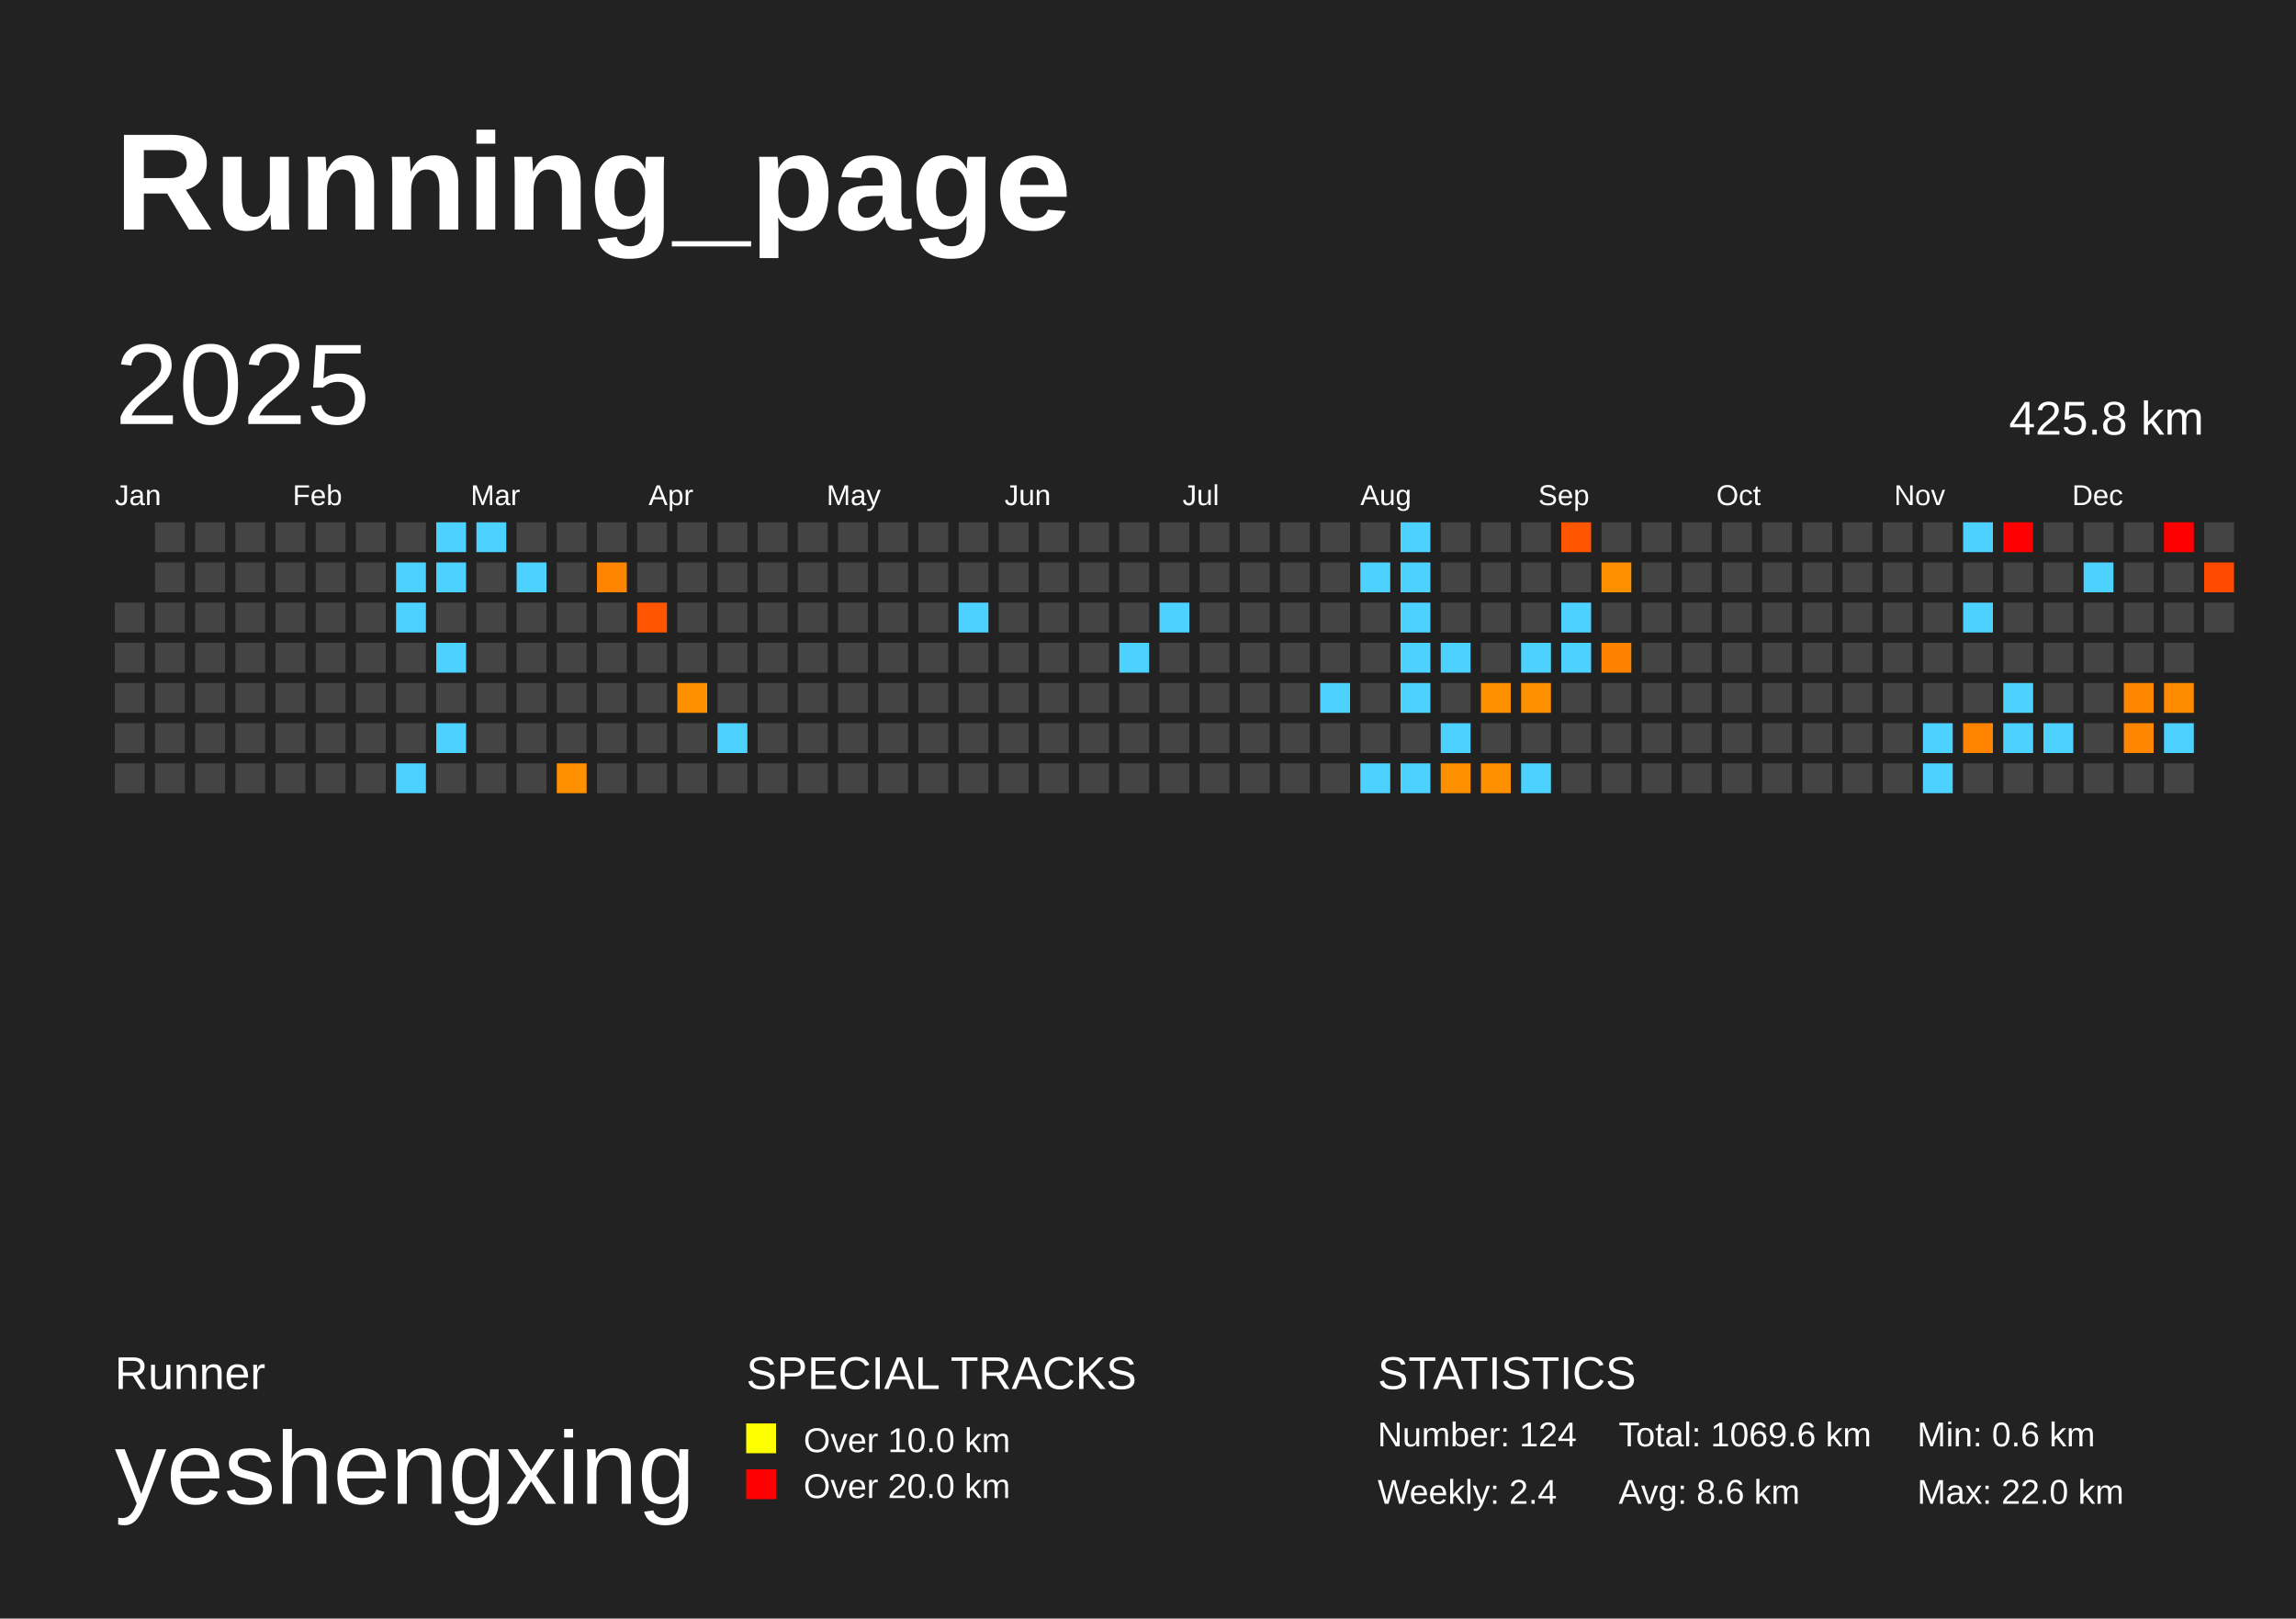
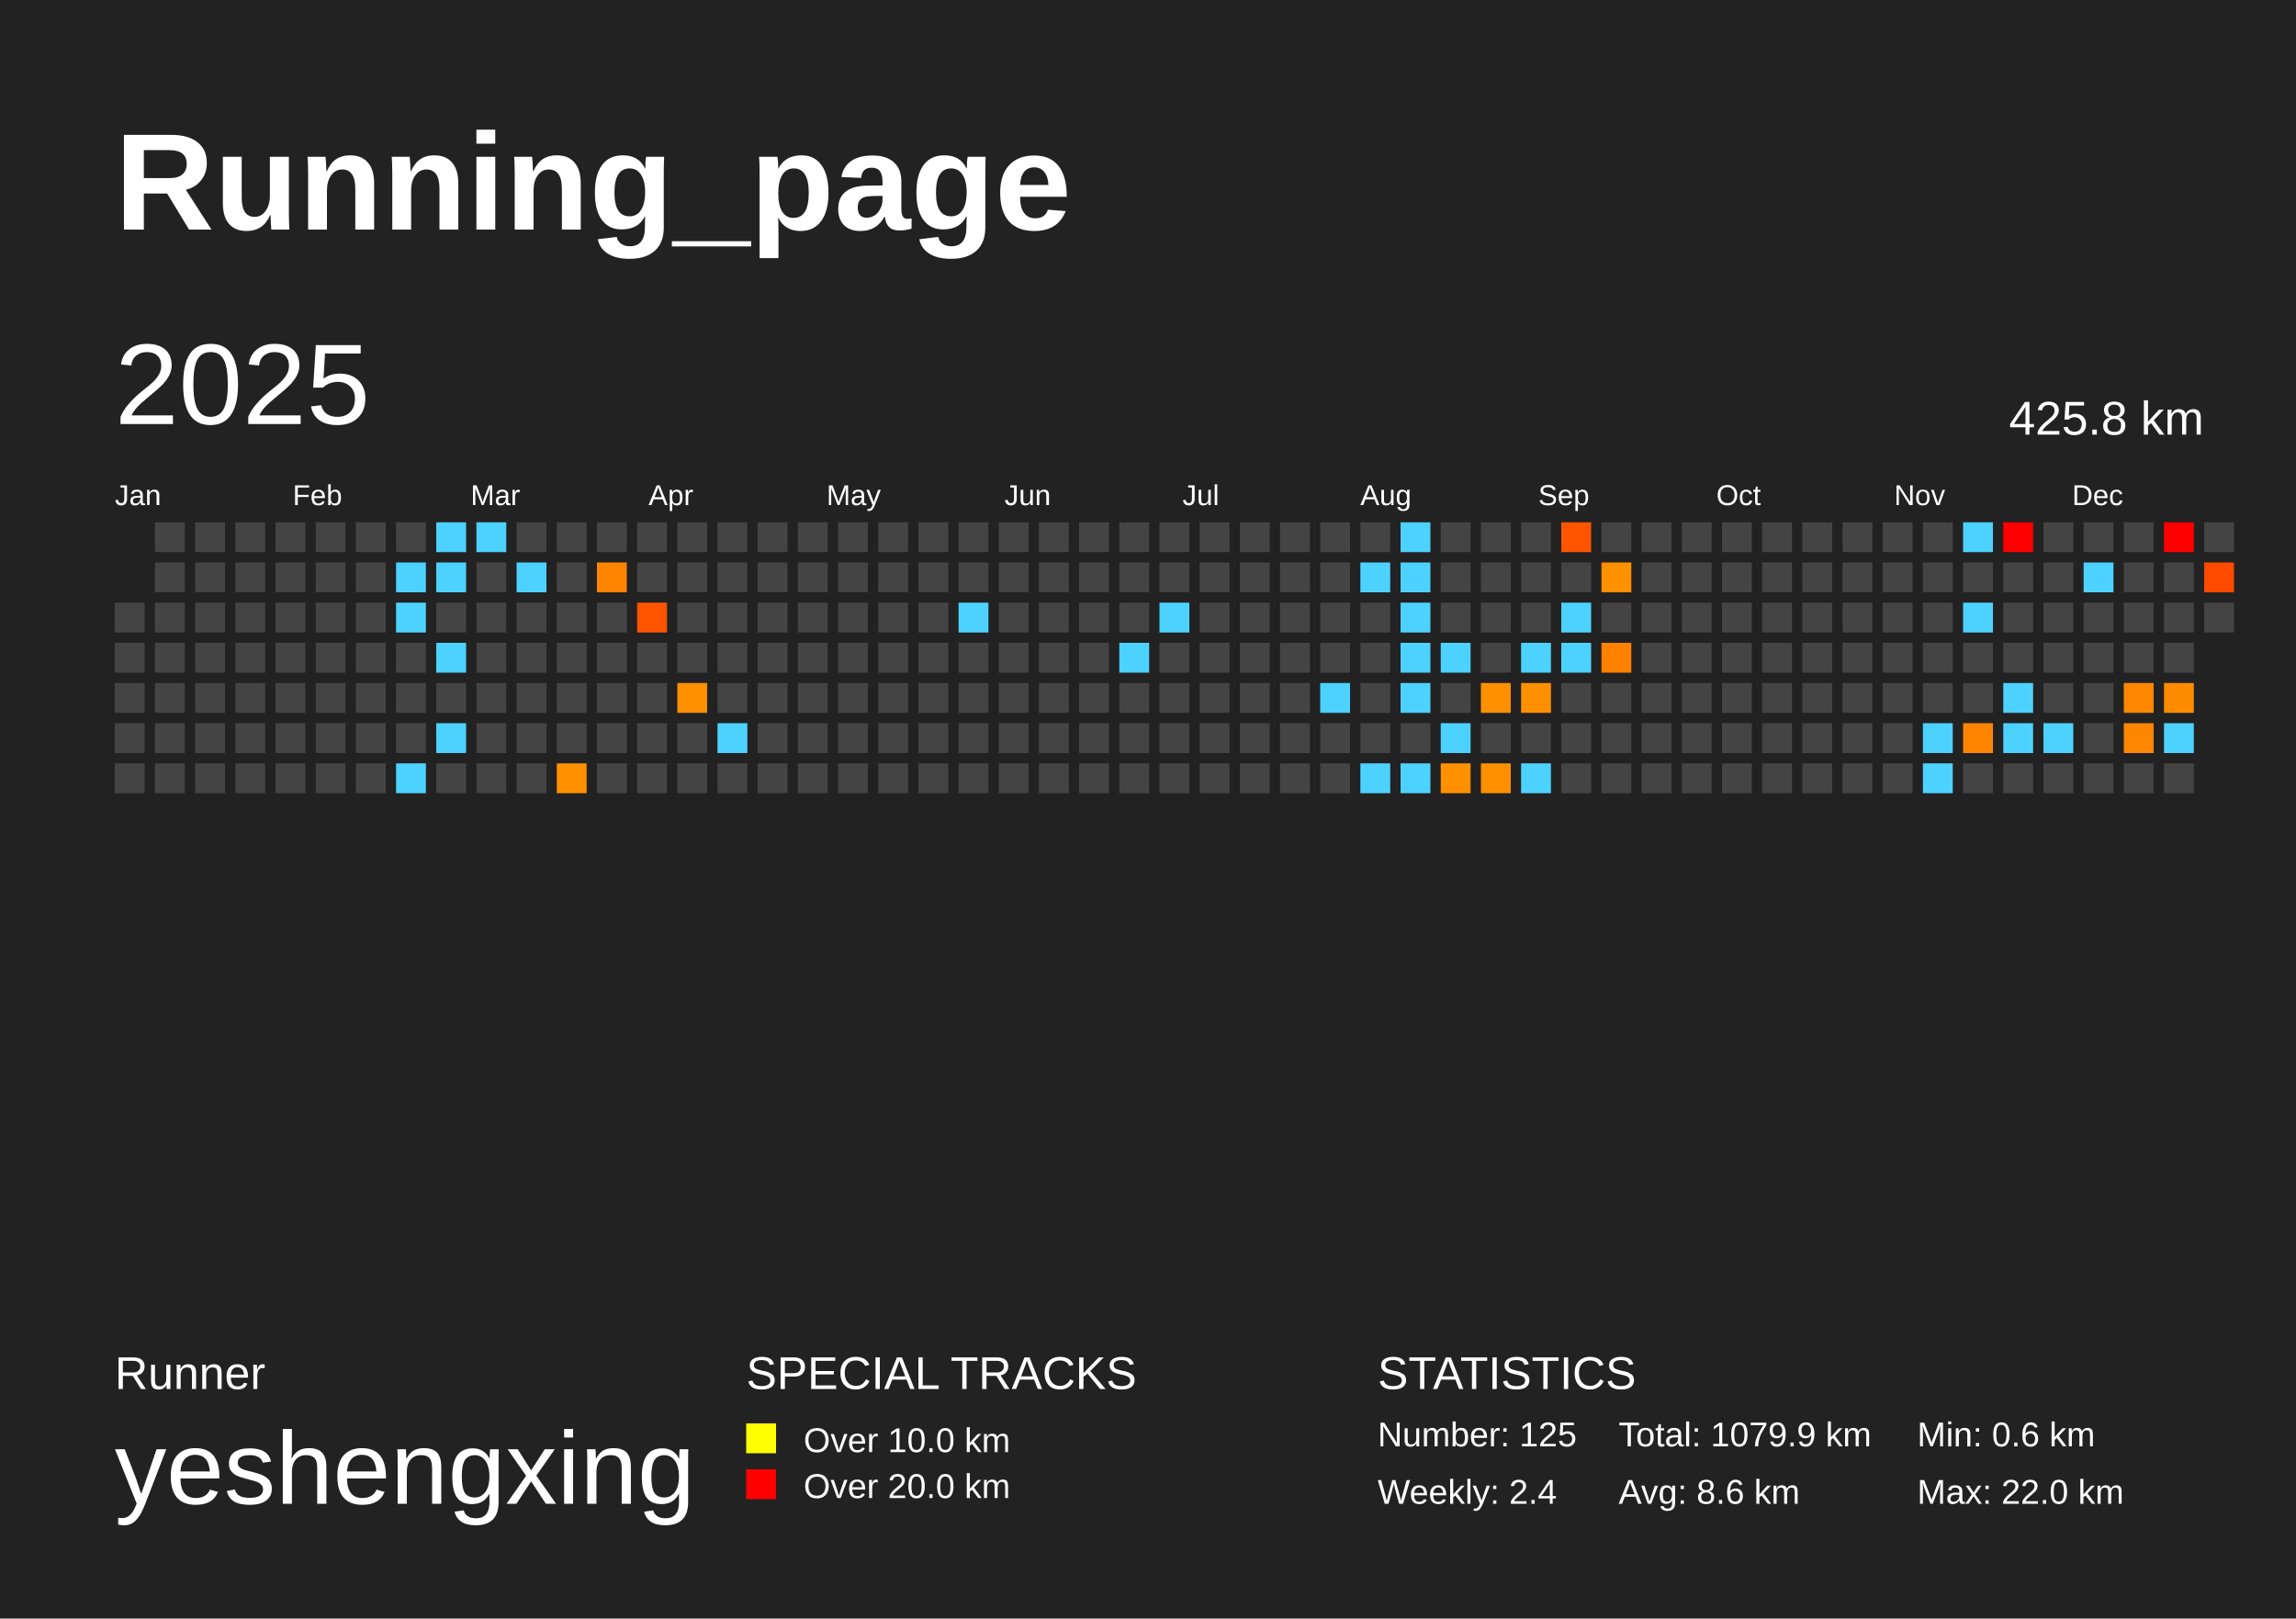
<svg xmlns="http://www.w3.org/2000/svg" baseProfile="full" height="141mm" version="1.1" viewBox="0,0,200,141" width="200mm">
  <defs />
  <rect fill="#222222" height="141" width="200" x="0" y="0" />
  <text fill="#FFFFFF" style="font-size:12px; font-family:Arial; font-weight:bold;" x="10" y="20">Running_page</text>
  <text fill="#FFFFFF" style="font-size:4px; font-family:Arial" x="10" y="121">Runner</text>
  <text fill="#FFFFFF" style="font-size:9px; font-family:Arial" x="10" y="131">yeshengxing</text>
  <text fill="#FFFFFF" style="font-size:4px; font-family:Arial" x="65" y="121">SPECIAL TRACKS</text>
  <rect fill="yellow" height="2.6" width="2.6" x="65" y="124" />
  <text fill="#FFFFFF" style="font-size:3px; font-family:Arial" x="70" y="126.5">Over 10.0 km</text>
  <rect fill="red" height="2.6" width="2.6" x="65" y="128" />
  <text fill="#FFFFFF" style="font-size:3px; font-family:Arial" x="70" y="130.5">Over 20.0 km</text>
  <text fill="#FFFFFF" style="font-size:4px; font-family:Arial" x="120" y="121">STATISTICS</text>
-   <text fill="#FFFFFF" style="font-size:3px; font-family:Arial" x="120" y="126">Number: 124</text>
+   <text fill="#FFFFFF" style="font-size:3px; font-family:Arial" x="120" y="126">Number: 125</text>
  <text fill="#FFFFFF" style="font-size:3px; font-family:Arial" x="120" y="131">Weekly: 2.4</text>
-   <text fill="#FFFFFF" style="font-size:3px; font-family:Arial" x="141" y="126">Total: 1069.6 km</text>
+   <text fill="#FFFFFF" style="font-size:3px; font-family:Arial" x="141" y="126">Total: 1079.9 km</text>
  <text fill="#FFFFFF" style="font-size:3px; font-family:Arial" x="141" y="131">Avg: 8.6 km</text>
  <text fill="#FFFFFF" style="font-size:3px; font-family:Arial" x="167" y="126">Min: 0.6 km</text>
  <text fill="#FFFFFF" style="font-size:3px; font-family:Arial" x="167" y="131">Max: 22.0 km</text>
  <text dominant-baseline="hanging" fill="#FFFFFF" style="font-size:10.0px; font-family:Arial;" x="10" y="30">2025</text>
  <text dominant-baseline="hanging" fill="#FFFFFF" style="font-size:4.125px; font-family:Arial;" x="175" y="35">425.8 km</text>
  <text fill="#FFFFFF" style="font-size:2.5px; font-family:Arial" x="10.0" y="44">Jan</text>
  <text fill="#FFFFFF" style="font-size:2.5px; font-family:Arial" x="25.5" y="44">Feb</text>
  <text fill="#FFFFFF" style="font-size:2.5px; font-family:Arial" x="41.0" y="44">Mar</text>
  <text fill="#FFFFFF" style="font-size:2.5px; font-family:Arial" x="56.5" y="44">Apr</text>
  <text fill="#FFFFFF" style="font-size:2.5px; font-family:Arial" x="72.0" y="44">May</text>
  <text fill="#FFFFFF" style="font-size:2.5px; font-family:Arial" x="87.5" y="44">Jun</text>
  <text fill="#FFFFFF" style="font-size:2.5px; font-family:Arial" x="103.0" y="44">Jul</text>
  <text fill="#FFFFFF" style="font-size:2.5px; font-family:Arial" x="118.5" y="44">Aug</text>
  <text fill="#FFFFFF" style="font-size:2.5px; font-family:Arial" x="134.0" y="44">Sep</text>
  <text fill="#FFFFFF" style="font-size:2.5px; font-family:Arial" x="149.5" y="44">Oct</text>
  <text fill="#FFFFFF" style="font-size:2.5px; font-family:Arial" x="165.0" y="44">Nov</text>
  <text fill="#FFFFFF" style="font-size:2.5px; font-family:Arial" x="180.5" y="44">Dec</text>
  <rect fill="#444444" height="2.6" width="2.6" x="10.0" y="52.5" />
  <rect fill="#444444" height="2.6" width="2.6" x="10.0" y="56.0" />
  <rect fill="#444444" height="2.6" width="2.6" x="10.0" y="59.5" />
  <rect fill="#444444" height="2.6" width="2.6" x="10.0" y="63.0" />
  <rect fill="#444444" height="2.6" width="2.6" x="10.0" y="66.5" />
  <rect fill="#444444" height="2.6" width="2.6" x="13.5" y="45.5" />
  <rect fill="#444444" height="2.6" width="2.6" x="13.5" y="49.0" />
  <rect fill="#444444" height="2.6" width="2.6" x="13.5" y="52.5" />
  <rect fill="#444444" height="2.6" width="2.6" x="13.5" y="56.0" />
  <rect fill="#444444" height="2.6" width="2.6" x="13.5" y="59.5" />
  <rect fill="#444444" height="2.6" width="2.6" x="13.5" y="63.0" />
  <rect fill="#444444" height="2.6" width="2.6" x="13.5" y="66.5" />
  <rect fill="#444444" height="2.6" width="2.6" x="17.0" y="45.5" />
  <rect fill="#444444" height="2.6" width="2.6" x="17.0" y="49.0" />
  <rect fill="#444444" height="2.6" width="2.6" x="17.0" y="52.5" />
  <rect fill="#444444" height="2.6" width="2.6" x="17.0" y="56.0" />
  <rect fill="#444444" height="2.6" width="2.6" x="17.0" y="59.5" />
  <rect fill="#444444" height="2.6" width="2.6" x="17.0" y="63.0" />
  <rect fill="#444444" height="2.6" width="2.6" x="17.0" y="66.5" />
  <rect fill="#444444" height="2.6" width="2.6" x="20.5" y="45.5" />
  <rect fill="#444444" height="2.6" width="2.6" x="20.5" y="49.0" />
  <rect fill="#444444" height="2.6" width="2.6" x="20.5" y="52.5" />
  <rect fill="#444444" height="2.6" width="2.6" x="20.5" y="56.0" />
  <rect fill="#444444" height="2.6" width="2.6" x="20.5" y="59.5" />
  <rect fill="#444444" height="2.6" width="2.6" x="20.5" y="63.0" />
  <rect fill="#444444" height="2.6" width="2.6" x="20.5" y="66.5" />
  <rect fill="#444444" height="2.6" width="2.6" x="24.0" y="45.5" />
  <rect fill="#444444" height="2.6" width="2.6" x="24.0" y="49.0" />
  <rect fill="#444444" height="2.6" width="2.6" x="24.0" y="52.5" />
  <rect fill="#444444" height="2.6" width="2.6" x="24.0" y="56.0" />
  <rect fill="#444444" height="2.6" width="2.6" x="24.0" y="59.5" />
  <rect fill="#444444" height="2.6" width="2.6" x="24.0" y="63.0" />
  <rect fill="#444444" height="2.6" width="2.6" x="24.0" y="66.5" />
  <rect fill="#444444" height="2.6" width="2.6" x="27.5" y="45.5" />
  <rect fill="#444444" height="2.6" width="2.6" x="27.5" y="49.0" />
  <rect fill="#444444" height="2.6" width="2.6" x="27.5" y="52.5" />
  <rect fill="#444444" height="2.6" width="2.6" x="27.5" y="56.0" />
  <rect fill="#444444" height="2.6" width="2.6" x="27.5" y="59.5" />
  <rect fill="#444444" height="2.6" width="2.6" x="27.5" y="63.0" />
  <rect fill="#444444" height="2.6" width="2.6" x="27.5" y="66.5" />
  <rect fill="#444444" height="2.6" width="2.6" x="31.0" y="45.5" />
  <rect fill="#444444" height="2.6" width="2.6" x="31.0" y="49.0" />
  <rect fill="#444444" height="2.6" width="2.6" x="31.0" y="52.5" />
  <rect fill="#444444" height="2.6" width="2.6" x="31.0" y="56.0" />
  <rect fill="#444444" height="2.6" width="2.6" x="31.0" y="59.5" />
  <rect fill="#444444" height="2.6" width="2.6" x="31.0" y="63.0" />
  <rect fill="#444444" height="2.6" width="2.6" x="31.0" y="66.5" />
  <rect fill="#444444" height="2.6" width="2.6" x="34.5" y="45.5" />
  <rect fill="#4dd2ff" height="2.6" width="2.6" x="34.5" y="49.0" />
  <rect fill="#4dd2ff" height="2.6" width="2.6" x="34.5" y="52.5" />
  <rect fill="#444444" height="2.6" width="2.6" x="34.5" y="56.0" />
  <rect fill="#444444" height="2.6" width="2.6" x="34.5" y="59.5" />
  <rect fill="#444444" height="2.6" width="2.6" x="34.5" y="63.0" />
  <rect fill="#4dd2ff" height="2.6" width="2.6" x="34.5" y="66.5" />
  <rect fill="#4dd2ff" height="2.6" width="2.6" x="38.0" y="45.5" />
  <rect fill="#4dd2ff" height="2.6" width="2.6" x="38.0" y="49.0" />
  <rect fill="#444444" height="2.6" width="2.6" x="38.0" y="52.5" />
  <rect fill="#4dd2ff" height="2.6" width="2.6" x="38.0" y="56.0" />
  <rect fill="#444444" height="2.6" width="2.6" x="38.0" y="59.5" />
  <rect fill="#4dd2ff" height="2.6" width="2.6" x="38.0" y="63.0" />
  <rect fill="#444444" height="2.6" width="2.6" x="38.0" y="66.5" />
  <rect fill="#4dd2ff" height="2.6" width="2.6" x="41.5" y="45.5" />
  <rect fill="#444444" height="2.6" width="2.6" x="41.5" y="49.0" />
  <rect fill="#444444" height="2.6" width="2.6" x="41.5" y="52.5" />
  <rect fill="#444444" height="2.6" width="2.6" x="41.5" y="56.0" />
  <rect fill="#444444" height="2.6" width="2.6" x="41.5" y="59.5" />
  <rect fill="#444444" height="2.6" width="2.6" x="41.5" y="63.0" />
  <rect fill="#444444" height="2.6" width="2.6" x="41.5" y="66.5" />
  <rect fill="#444444" height="2.6" width="2.6" x="45.0" y="45.5" />
  <rect fill="#4dd2ff" height="2.6" width="2.6" x="45.0" y="49.0" />
  <rect fill="#444444" height="2.6" width="2.6" x="45.0" y="52.5" />
  <rect fill="#444444" height="2.6" width="2.6" x="45.0" y="56.0" />
  <rect fill="#444444" height="2.6" width="2.6" x="45.0" y="59.5" />
  <rect fill="#444444" height="2.6" width="2.6" x="45.0" y="63.0" />
  <rect fill="#444444" height="2.6" width="2.6" x="45.0" y="66.5" />
  <rect fill="#444444" height="2.6" width="2.6" x="48.5" y="45.5" />
  <rect fill="#444444" height="2.6" width="2.6" x="48.5" y="49.0" />
  <rect fill="#444444" height="2.6" width="2.6" x="48.5" y="52.5" />
  <rect fill="#444444" height="2.6" width="2.6" x="48.5" y="56.0" />
  <rect fill="#444444" height="2.6" width="2.6" x="48.5" y="59.5" />
  <rect fill="#444444" height="2.6" width="2.6" x="48.5" y="63.0" />
  <rect fill="#ff9000" height="2.6" width="2.6" x="48.5" y="66.5" />
  <rect fill="#444444" height="2.6" width="2.6" x="52.0" y="45.5" />
  <rect fill="#ff8500" height="2.6" width="2.6" x="52.0" y="49.0" />
  <rect fill="#444444" height="2.6" width="2.6" x="52.0" y="52.5" />
  <rect fill="#444444" height="2.6" width="2.6" x="52.0" y="56.0" />
  <rect fill="#444444" height="2.6" width="2.6" x="52.0" y="59.5" />
  <rect fill="#444444" height="2.6" width="2.6" x="52.0" y="63.0" />
  <rect fill="#444444" height="2.6" width="2.6" x="52.0" y="66.5" />
  <rect fill="#444444" height="2.6" width="2.6" x="55.5" y="45.5" />
  <rect fill="#444444" height="2.6" width="2.6" x="55.5" y="49.0" />
  <rect fill="#ff5400" height="2.6" width="2.6" x="55.5" y="52.5" />
  <rect fill="#444444" height="2.6" width="2.6" x="55.5" y="56.0" />
  <rect fill="#444444" height="2.6" width="2.6" x="55.5" y="59.5" />
  <rect fill="#444444" height="2.6" width="2.6" x="55.5" y="63.0" />
  <rect fill="#444444" height="2.6" width="2.6" x="55.5" y="66.5" />
  <rect fill="#444444" height="2.6" width="2.6" x="59.0" y="45.5" />
  <rect fill="#444444" height="2.6" width="2.6" x="59.0" y="49.0" />
  <rect fill="#444444" height="2.6" width="2.6" x="59.0" y="52.5" />
  <rect fill="#444444" height="2.6" width="2.6" x="59.0" y="56.0" />
  <rect fill="#ff9000" height="2.6" width="2.6" x="59.0" y="59.5" />
  <rect fill="#444444" height="2.6" width="2.6" x="59.0" y="63.0" />
  <rect fill="#444444" height="2.6" width="2.6" x="59.0" y="66.5" />
  <rect fill="#444444" height="2.6" width="2.6" x="62.5" y="45.5" />
  <rect fill="#444444" height="2.6" width="2.6" x="62.5" y="49.0" />
  <rect fill="#444444" height="2.6" width="2.6" x="62.5" y="52.5" />
  <rect fill="#444444" height="2.6" width="2.6" x="62.5" y="56.0" />
  <rect fill="#444444" height="2.6" width="2.6" x="62.5" y="59.5" />
  <rect fill="#4dd2ff" height="2.6" width="2.6" x="62.5" y="63.0" />
  <rect fill="#444444" height="2.6" width="2.6" x="62.5" y="66.5" />
  <rect fill="#444444" height="2.6" width="2.6" x="66.0" y="45.5" />
  <rect fill="#444444" height="2.6" width="2.6" x="66.0" y="49.0" />
  <rect fill="#444444" height="2.6" width="2.6" x="66.0" y="52.5" />
  <rect fill="#444444" height="2.6" width="2.6" x="66.0" y="56.0" />
  <rect fill="#444444" height="2.6" width="2.6" x="66.0" y="59.5" />
  <rect fill="#444444" height="2.6" width="2.6" x="66.0" y="63.0" />
  <rect fill="#444444" height="2.6" width="2.6" x="66.0" y="66.5" />
  <rect fill="#444444" height="2.6" width="2.6" x="69.5" y="45.5" />
  <rect fill="#444444" height="2.6" width="2.6" x="69.5" y="49.0" />
  <rect fill="#444444" height="2.6" width="2.6" x="69.5" y="52.5" />
  <rect fill="#444444" height="2.6" width="2.6" x="69.5" y="56.0" />
  <rect fill="#444444" height="2.6" width="2.6" x="69.5" y="59.5" />
  <rect fill="#444444" height="2.6" width="2.6" x="69.5" y="63.0" />
  <rect fill="#444444" height="2.6" width="2.6" x="69.5" y="66.5" />
  <rect fill="#444444" height="2.6" width="2.6" x="73.0" y="45.5" />
  <rect fill="#444444" height="2.6" width="2.6" x="73.0" y="49.0" />
  <rect fill="#444444" height="2.6" width="2.6" x="73.0" y="52.5" />
  <rect fill="#444444" height="2.6" width="2.6" x="73.0" y="56.0" />
  <rect fill="#444444" height="2.6" width="2.6" x="73.0" y="59.5" />
  <rect fill="#444444" height="2.6" width="2.6" x="73.0" y="63.0" />
  <rect fill="#444444" height="2.6" width="2.6" x="73.0" y="66.5" />
  <rect fill="#444444" height="2.6" width="2.6" x="76.5" y="45.5" />
  <rect fill="#444444" height="2.6" width="2.6" x="76.5" y="49.0" />
  <rect fill="#444444" height="2.6" width="2.6" x="76.5" y="52.5" />
  <rect fill="#444444" height="2.6" width="2.6" x="76.5" y="56.0" />
  <rect fill="#444444" height="2.6" width="2.6" x="76.5" y="59.5" />
  <rect fill="#444444" height="2.6" width="2.6" x="76.5" y="63.0" />
  <rect fill="#444444" height="2.6" width="2.6" x="76.5" y="66.5" />
  <rect fill="#444444" height="2.6" width="2.6" x="80.0" y="45.5" />
  <rect fill="#444444" height="2.6" width="2.6" x="80.0" y="49.0" />
  <rect fill="#444444" height="2.6" width="2.6" x="80.0" y="52.5" />
  <rect fill="#444444" height="2.6" width="2.6" x="80.0" y="56.0" />
  <rect fill="#444444" height="2.6" width="2.6" x="80.0" y="59.5" />
  <rect fill="#444444" height="2.6" width="2.6" x="80.0" y="63.0" />
  <rect fill="#444444" height="2.6" width="2.6" x="80.0" y="66.5" />
  <rect fill="#444444" height="2.6" width="2.6" x="83.5" y="45.5" />
  <rect fill="#444444" height="2.6" width="2.6" x="83.5" y="49.0" />
  <rect fill="#4dd2ff" height="2.6" width="2.6" x="83.5" y="52.5" />
  <rect fill="#444444" height="2.6" width="2.6" x="83.5" y="56.0" />
  <rect fill="#444444" height="2.6" width="2.6" x="83.5" y="59.5" />
  <rect fill="#444444" height="2.6" width="2.6" x="83.5" y="63.0" />
  <rect fill="#444444" height="2.6" width="2.6" x="83.5" y="66.5" />
  <rect fill="#444444" height="2.6" width="2.6" x="87.0" y="45.5" />
  <rect fill="#444444" height="2.6" width="2.6" x="87.0" y="49.0" />
  <rect fill="#444444" height="2.6" width="2.6" x="87.0" y="52.5" />
  <rect fill="#444444" height="2.6" width="2.6" x="87.0" y="56.0" />
  <rect fill="#444444" height="2.6" width="2.6" x="87.0" y="59.5" />
  <rect fill="#444444" height="2.6" width="2.6" x="87.0" y="63.0" />
  <rect fill="#444444" height="2.6" width="2.6" x="87.0" y="66.5" />
  <rect fill="#444444" height="2.6" width="2.6" x="90.5" y="45.5" />
  <rect fill="#444444" height="2.6" width="2.6" x="90.5" y="49.0" />
  <rect fill="#444444" height="2.6" width="2.6" x="90.5" y="52.5" />
  <rect fill="#444444" height="2.6" width="2.6" x="90.5" y="56.0" />
  <rect fill="#444444" height="2.6" width="2.6" x="90.5" y="59.5" />
  <rect fill="#444444" height="2.6" width="2.6" x="90.5" y="63.0" />
  <rect fill="#444444" height="2.6" width="2.6" x="90.5" y="66.5" />
  <rect fill="#444444" height="2.6" width="2.6" x="94.0" y="45.5" />
  <rect fill="#444444" height="2.6" width="2.6" x="94.0" y="49.0" />
  <rect fill="#444444" height="2.6" width="2.6" x="94.0" y="52.5" />
  <rect fill="#444444" height="2.6" width="2.6" x="94.0" y="56.0" />
  <rect fill="#444444" height="2.6" width="2.6" x="94.0" y="59.5" />
  <rect fill="#444444" height="2.6" width="2.6" x="94.0" y="63.0" />
  <rect fill="#444444" height="2.6" width="2.6" x="94.0" y="66.5" />
  <rect fill="#444444" height="2.6" width="2.6" x="97.5" y="45.5" />
  <rect fill="#444444" height="2.6" width="2.6" x="97.5" y="49.0" />
  <rect fill="#444444" height="2.6" width="2.6" x="97.5" y="52.5" />
  <rect fill="#4dd2ff" height="2.6" width="2.6" x="97.5" y="56.0" />
  <rect fill="#444444" height="2.6" width="2.6" x="97.5" y="59.5" />
  <rect fill="#444444" height="2.6" width="2.6" x="97.5" y="63.0" />
  <rect fill="#444444" height="2.6" width="2.6" x="97.5" y="66.5" />
  <rect fill="#444444" height="2.6" width="2.6" x="101.0" y="45.5" />
  <rect fill="#444444" height="2.6" width="2.6" x="101.0" y="49.0" />
  <rect fill="#4dd2ff" height="2.6" width="2.6" x="101.0" y="52.5" />
  <rect fill="#444444" height="2.6" width="2.6" x="101.0" y="56.0" />
  <rect fill="#444444" height="2.6" width="2.6" x="101.0" y="59.5" />
  <rect fill="#444444" height="2.6" width="2.6" x="101.0" y="63.0" />
  <rect fill="#444444" height="2.6" width="2.6" x="101.0" y="66.5" />
  <rect fill="#444444" height="2.6" width="2.6" x="104.5" y="45.5" />
  <rect fill="#444444" height="2.6" width="2.6" x="104.5" y="49.0" />
  <rect fill="#444444" height="2.6" width="2.6" x="104.5" y="52.5" />
  <rect fill="#444444" height="2.6" width="2.6" x="104.5" y="56.0" />
  <rect fill="#444444" height="2.6" width="2.6" x="104.5" y="59.5" />
  <rect fill="#444444" height="2.6" width="2.6" x="104.5" y="63.0" />
  <rect fill="#444444" height="2.6" width="2.6" x="104.5" y="66.5" />
  <rect fill="#444444" height="2.6" width="2.6" x="108.0" y="45.5" />
  <rect fill="#444444" height="2.6" width="2.6" x="108.0" y="49.0" />
  <rect fill="#444444" height="2.6" width="2.6" x="108.0" y="52.5" />
  <rect fill="#444444" height="2.6" width="2.6" x="108.0" y="56.0" />
  <rect fill="#444444" height="2.6" width="2.6" x="108.0" y="59.5" />
  <rect fill="#444444" height="2.6" width="2.6" x="108.0" y="63.0" />
  <rect fill="#444444" height="2.6" width="2.6" x="108.0" y="66.5" />
  <rect fill="#444444" height="2.6" width="2.6" x="111.5" y="45.5" />
  <rect fill="#444444" height="2.6" width="2.6" x="111.5" y="49.0" />
  <rect fill="#444444" height="2.6" width="2.6" x="111.5" y="52.5" />
  <rect fill="#444444" height="2.6" width="2.6" x="111.5" y="56.0" />
  <rect fill="#444444" height="2.6" width="2.6" x="111.5" y="59.5" />
  <rect fill="#444444" height="2.6" width="2.6" x="111.5" y="63.0" />
  <rect fill="#444444" height="2.6" width="2.6" x="111.5" y="66.5" />
  <rect fill="#444444" height="2.6" width="2.6" x="115.0" y="45.5" />
  <rect fill="#444444" height="2.6" width="2.6" x="115.0" y="49.0" />
  <rect fill="#444444" height="2.6" width="2.6" x="115.0" y="52.5" />
  <rect fill="#444444" height="2.6" width="2.6" x="115.0" y="56.0" />
  <rect fill="#4dd2ff" height="2.6" width="2.6" x="115.0" y="59.5" />
  <rect fill="#444444" height="2.6" width="2.6" x="115.0" y="63.0" />
  <rect fill="#444444" height="2.6" width="2.6" x="115.0" y="66.5" />
  <rect fill="#444444" height="2.6" width="2.6" x="118.5" y="45.5" />
  <rect fill="#4dd2ff" height="2.6" width="2.6" x="118.5" y="49.0" />
  <rect fill="#444444" height="2.6" width="2.6" x="118.5" y="52.5" />
  <rect fill="#444444" height="2.6" width="2.6" x="118.5" y="56.0" />
  <rect fill="#444444" height="2.6" width="2.6" x="118.5" y="59.5" />
  <rect fill="#444444" height="2.6" width="2.6" x="118.5" y="63.0" />
  <rect fill="#4dd2ff" height="2.6" width="2.6" x="118.5" y="66.5" />
  <rect fill="#4dd2ff" height="2.6" width="2.6" x="122.0" y="45.5" />
  <rect fill="#4dd2ff" height="2.6" width="2.6" x="122.0" y="49.0" />
  <rect fill="#4dd2ff" height="2.6" width="2.6" x="122.0" y="52.5" />
  <rect fill="#4dd2ff" height="2.6" width="2.6" x="122.0" y="56.0" />
  <rect fill="#4dd2ff" height="2.6" width="2.6" x="122.0" y="59.5" />
  <rect fill="#444444" height="2.6" width="2.6" x="122.0" y="63.0" />
  <rect fill="#4dd2ff" height="2.6" width="2.6" x="122.0" y="66.5" />
  <rect fill="#444444" height="2.6" width="2.6" x="125.5" y="45.5" />
  <rect fill="#444444" height="2.6" width="2.6" x="125.5" y="49.0" />
  <rect fill="#444444" height="2.6" width="2.6" x="125.5" y="52.5" />
  <rect fill="#4dd2ff" height="2.6" width="2.6" x="125.5" y="56.0" />
  <rect fill="#444444" height="2.6" width="2.6" x="125.5" y="59.5" />
  <rect fill="#4dd2ff" height="2.6" width="2.6" x="125.5" y="63.0" />
  <rect fill="#ff9100" height="2.6" width="2.6" x="125.5" y="66.5" />
  <rect fill="#444444" height="2.6" width="2.6" x="129.0" y="45.5" />
  <rect fill="#444444" height="2.6" width="2.6" x="129.0" y="49.0" />
  <rect fill="#444444" height="2.6" width="2.6" x="129.0" y="52.5" />
  <rect fill="#444444" height="2.6" width="2.6" x="129.0" y="56.0" />
  <rect fill="#ff9100" height="2.6" width="2.6" x="129.0" y="59.5" />
  <rect fill="#444444" height="2.6" width="2.6" x="129.0" y="63.0" />
  <rect fill="#ff9000" height="2.6" width="2.6" x="129.0" y="66.5" />
  <rect fill="#444444" height="2.6" width="2.6" x="132.5" y="45.5" />
  <rect fill="#444444" height="2.6" width="2.6" x="132.5" y="49.0" />
  <rect fill="#444444" height="2.6" width="2.6" x="132.5" y="52.5" />
  <rect fill="#4dd2ff" height="2.6" width="2.6" x="132.5" y="56.0" />
  <rect fill="#ff9100" height="2.6" width="2.6" x="132.5" y="59.5" />
  <rect fill="#444444" height="2.6" width="2.6" x="132.5" y="63.0" />
  <rect fill="#4dd2ff" height="2.6" width="2.6" x="132.5" y="66.5" />
  <rect fill="#ff5400" height="2.6" width="2.6" x="136.0" y="45.5" />
  <rect fill="#444444" height="2.6" width="2.6" x="136.0" y="49.0" />
  <rect fill="#4dd2ff" height="2.6" width="2.6" x="136.0" y="52.5" />
  <rect fill="#4dd2ff" height="2.6" width="2.6" x="136.0" y="56.0" />
  <rect fill="#444444" height="2.6" width="2.6" x="136.0" y="59.5" />
  <rect fill="#444444" height="2.6" width="2.6" x="136.0" y="63.0" />
  <rect fill="#444444" height="2.6" width="2.6" x="136.0" y="66.5" />
  <rect fill="#444444" height="2.6" width="2.6" x="139.5" y="45.5" />
  <rect fill="#ff9100" height="2.6" width="2.6" x="139.5" y="49.0" />
  <rect fill="#444444" height="2.6" width="2.6" x="139.5" y="52.5" />
  <rect fill="#ff8100" height="2.6" width="2.6" x="139.5" y="56.0" />
  <rect fill="#444444" height="2.6" width="2.6" x="139.5" y="59.5" />
  <rect fill="#444444" height="2.6" width="2.6" x="139.5" y="63.0" />
  <rect fill="#444444" height="2.6" width="2.6" x="139.5" y="66.5" />
  <rect fill="#444444" height="2.6" width="2.6" x="143.0" y="45.5" />
  <rect fill="#444444" height="2.6" width="2.6" x="143.0" y="49.0" />
  <rect fill="#444444" height="2.6" width="2.6" x="143.0" y="52.5" />
  <rect fill="#444444" height="2.6" width="2.6" x="143.0" y="56.0" />
  <rect fill="#444444" height="2.6" width="2.6" x="143.0" y="59.5" />
  <rect fill="#444444" height="2.6" width="2.6" x="143.0" y="63.0" />
  <rect fill="#444444" height="2.6" width="2.6" x="143.0" y="66.5" />
  <rect fill="#444444" height="2.6" width="2.6" x="146.5" y="45.5" />
  <rect fill="#444444" height="2.6" width="2.6" x="146.5" y="49.0" />
  <rect fill="#444444" height="2.6" width="2.6" x="146.5" y="52.5" />
  <rect fill="#444444" height="2.6" width="2.6" x="146.5" y="56.0" />
  <rect fill="#444444" height="2.6" width="2.6" x="146.5" y="59.5" />
  <rect fill="#444444" height="2.6" width="2.6" x="146.5" y="63.0" />
  <rect fill="#444444" height="2.6" width="2.6" x="146.5" y="66.5" />
  <rect fill="#444444" height="2.6" width="2.6" x="150.0" y="45.5" />
  <rect fill="#444444" height="2.6" width="2.6" x="150.0" y="49.0" />
  <rect fill="#444444" height="2.6" width="2.6" x="150.0" y="52.5" />
  <rect fill="#444444" height="2.6" width="2.6" x="150.0" y="56.0" />
  <rect fill="#444444" height="2.6" width="2.6" x="150.0" y="59.5" />
  <rect fill="#444444" height="2.6" width="2.6" x="150.0" y="63.0" />
  <rect fill="#444444" height="2.6" width="2.6" x="150.0" y="66.5" />
  <rect fill="#444444" height="2.6" width="2.6" x="153.5" y="45.5" />
  <rect fill="#444444" height="2.6" width="2.6" x="153.5" y="49.0" />
  <rect fill="#444444" height="2.6" width="2.6" x="153.5" y="52.5" />
  <rect fill="#444444" height="2.6" width="2.6" x="153.5" y="56.0" />
  <rect fill="#444444" height="2.6" width="2.6" x="153.5" y="59.5" />
  <rect fill="#444444" height="2.6" width="2.6" x="153.5" y="63.0" />
  <rect fill="#444444" height="2.6" width="2.6" x="153.5" y="66.5" />
  <rect fill="#444444" height="2.6" width="2.6" x="157.0" y="45.5" />
  <rect fill="#444444" height="2.6" width="2.6" x="157.0" y="49.0" />
  <rect fill="#444444" height="2.6" width="2.6" x="157.0" y="52.5" />
  <rect fill="#444444" height="2.6" width="2.6" x="157.0" y="56.0" />
  <rect fill="#444444" height="2.6" width="2.6" x="157.0" y="59.5" />
  <rect fill="#444444" height="2.6" width="2.6" x="157.0" y="63.0" />
  <rect fill="#444444" height="2.6" width="2.6" x="157.0" y="66.5" />
  <rect fill="#444444" height="2.6" width="2.6" x="160.5" y="45.5" />
  <rect fill="#444444" height="2.6" width="2.6" x="160.5" y="49.0" />
  <rect fill="#444444" height="2.6" width="2.6" x="160.5" y="52.5" />
  <rect fill="#444444" height="2.6" width="2.6" x="160.5" y="56.0" />
  <rect fill="#444444" height="2.6" width="2.6" x="160.5" y="59.5" />
  <rect fill="#444444" height="2.6" width="2.6" x="160.5" y="63.0" />
  <rect fill="#444444" height="2.6" width="2.6" x="160.5" y="66.5" />
  <rect fill="#444444" height="2.6" width="2.6" x="164.0" y="45.5" />
  <rect fill="#444444" height="2.6" width="2.6" x="164.0" y="49.0" />
  <rect fill="#444444" height="2.6" width="2.6" x="164.0" y="52.5" />
  <rect fill="#444444" height="2.6" width="2.6" x="164.0" y="56.0" />
  <rect fill="#444444" height="2.6" width="2.6" x="164.0" y="59.5" />
  <rect fill="#444444" height="2.6" width="2.6" x="164.0" y="63.0" />
  <rect fill="#444444" height="2.6" width="2.6" x="164.0" y="66.5" />
  <rect fill="#444444" height="2.6" width="2.6" x="167.5" y="45.5" />
  <rect fill="#444444" height="2.6" width="2.6" x="167.5" y="49.0" />
  <rect fill="#444444" height="2.6" width="2.6" x="167.5" y="52.5" />
  <rect fill="#444444" height="2.6" width="2.6" x="167.5" y="56.0" />
  <rect fill="#444444" height="2.6" width="2.6" x="167.5" y="59.5" />
  <rect fill="#4dd2ff" height="2.6" width="2.6" x="167.5" y="63.0" />
  <rect fill="#4dd2ff" height="2.6" width="2.6" x="167.5" y="66.5" />
  <rect fill="#4dd2ff" height="2.6" width="2.6" x="171.0" y="45.5" />
  <rect fill="#444444" height="2.6" width="2.6" x="171.0" y="49.0" />
  <rect fill="#4dd2ff" height="2.6" width="2.6" x="171.0" y="52.5" />
  <rect fill="#444444" height="2.6" width="2.6" x="171.0" y="56.0" />
  <rect fill="#444444" height="2.6" width="2.6" x="171.0" y="59.5" />
  <rect fill="#ff8500" height="2.6" width="2.6" x="171.0" y="63.0" />
  <rect fill="#444444" height="2.6" width="2.6" x="171.0" y="66.5" />
  <rect fill="red" height="2.6" width="2.6" x="174.5" y="45.5" />
  <rect fill="#444444" height="2.6" width="2.6" x="174.5" y="49.0" />
  <rect fill="#444444" height="2.6" width="2.6" x="174.5" y="52.5" />
  <rect fill="#444444" height="2.6" width="2.6" x="174.5" y="56.0" />
  <rect fill="#4dd2ff" height="2.6" width="2.6" x="174.5" y="59.5" />
  <rect fill="#4dd2ff" height="2.6" width="2.6" x="174.5" y="63.0" />
  <rect fill="#444444" height="2.6" width="2.6" x="174.5" y="66.5" />
  <rect fill="#444444" height="2.6" width="2.6" x="178.0" y="45.5" />
  <rect fill="#444444" height="2.6" width="2.6" x="178.0" y="49.0" />
  <rect fill="#444444" height="2.6" width="2.6" x="178.0" y="52.5" />
  <rect fill="#444444" height="2.6" width="2.6" x="178.0" y="56.0" />
  <rect fill="#444444" height="2.6" width="2.6" x="178.0" y="59.5" />
  <rect fill="#4dd2ff" height="2.6" width="2.6" x="178.0" y="63.0" />
  <rect fill="#444444" height="2.6" width="2.6" x="178.0" y="66.5" />
  <rect fill="#444444" height="2.6" width="2.6" x="181.5" y="45.5" />
  <rect fill="#4dd2ff" height="2.6" width="2.6" x="181.5" y="49.0" />
  <rect fill="#444444" height="2.6" width="2.6" x="181.5" y="52.5" />
  <rect fill="#444444" height="2.6" width="2.6" x="181.5" y="56.0" />
  <rect fill="#444444" height="2.6" width="2.6" x="181.5" y="59.5" />
  <rect fill="#444444" height="2.6" width="2.6" x="181.5" y="63.0" />
  <rect fill="#444444" height="2.6" width="2.6" x="181.5" y="66.5" />
  <rect fill="#444444" height="2.6" width="2.6" x="185.0" y="45.5" />
  <rect fill="#444444" height="2.6" width="2.6" x="185.0" y="49.0" />
  <rect fill="#444444" height="2.6" width="2.6" x="185.0" y="52.5" />
  <rect fill="#444444" height="2.6" width="2.6" x="185.0" y="56.0" />
  <rect fill="#ff8700" height="2.6" width="2.6" x="185.0" y="59.5" />
  <rect fill="#ff8600" height="2.6" width="2.6" x="185.0" y="63.0" />
  <rect fill="#444444" height="2.6" width="2.6" x="185.0" y="66.5" />
  <rect fill="red" height="2.6" width="2.6" x="188.5" y="45.5" />
  <rect fill="#444444" height="2.6" width="2.6" x="188.5" y="49.0" />
  <rect fill="#444444" height="2.6" width="2.6" x="188.5" y="52.5" />
  <rect fill="#444444" height="2.6" width="2.6" x="188.5" y="56.0" />
  <rect fill="#ff8b00" height="2.6" width="2.6" x="188.5" y="59.5" />
  <rect fill="#4dd2ff" height="2.6" width="2.6" x="188.5" y="63.0" />
  <rect fill="#444444" height="2.6" width="2.6" x="188.5" y="66.5" />
  <rect fill="#444444" height="2.6" width="2.6" x="192.0" y="45.5" />
  <rect fill="#ff4a00" height="2.6" width="2.6" x="192.0" y="49.0" />
  <rect fill="#444444" height="2.6" width="2.6" x="192.0" y="52.5" />
</svg>
